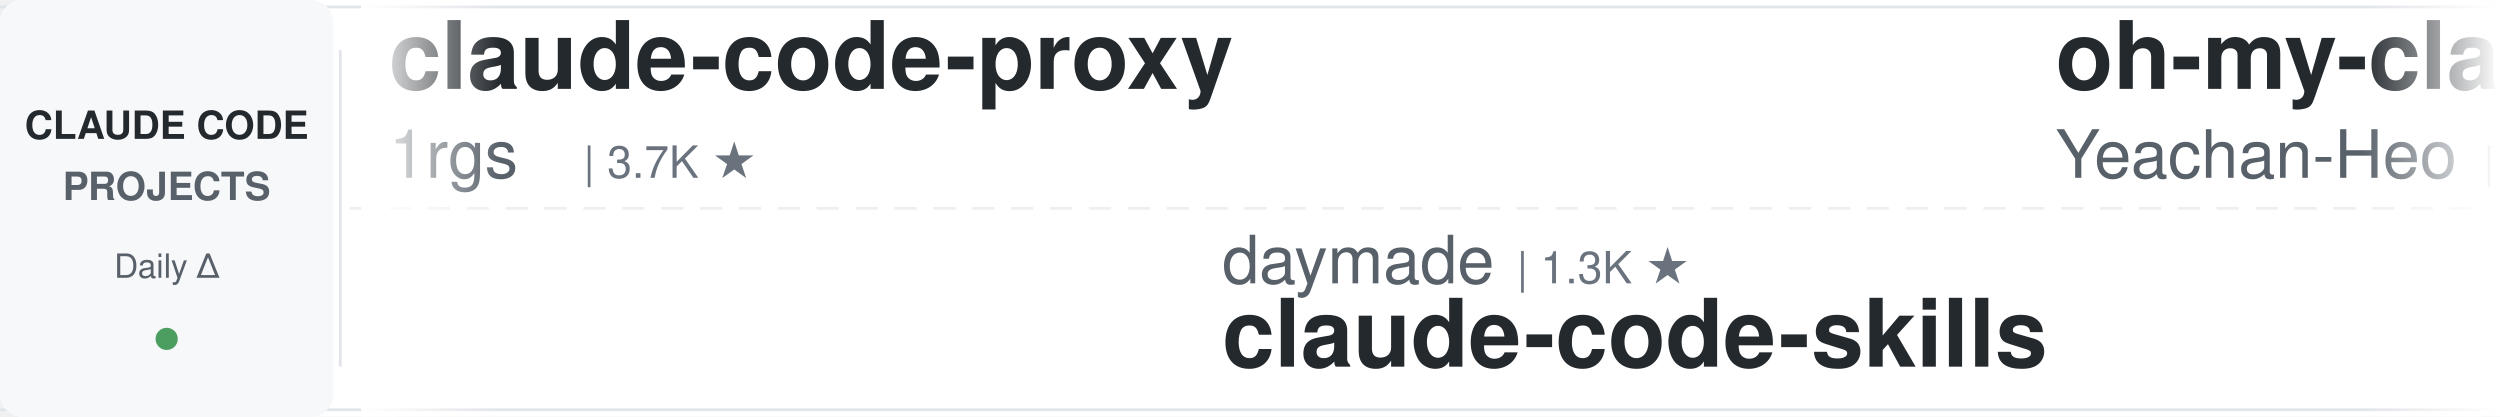
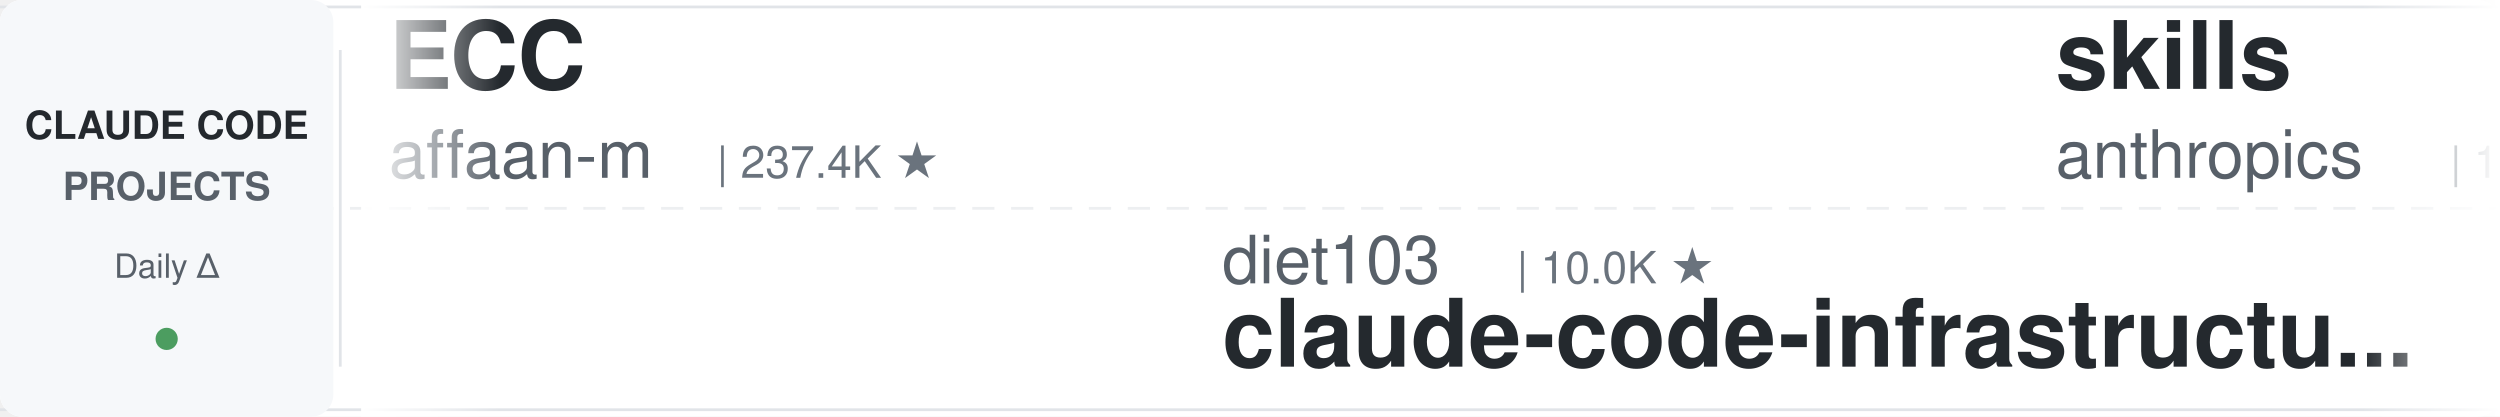
<svg xmlns="http://www.w3.org/2000/svg" width="900" height="150">
  <defs>
    <linearGradient id="leftFade" x1="0%" y1="0%" x2="100%" y2="0%">
      <stop offset="0%" style="stop-color:#ffffff;stop-opacity:1" />
      <stop offset="100%" style="stop-color:#ffffff;stop-opacity:0" />
    </linearGradient>
    <linearGradient id="rightFade" x1="0%" y1="0%" x2="100%" y2="0%">
      <stop offset="0%" style="stop-color:#ffffff;stop-opacity:0" />
      <stop offset="100%" style="stop-color:#ffffff;stop-opacity:1" />
    </linearGradient>
  </defs>
  <rect width="900" height="150" fill="#ffffff" rx="8" />
  <rect x="0" y="2" width="900" height="1" fill="#e1e4e8" />
  <rect x="0" y="147" width="900" height="1" fill="#e1e4e8" />
  <line x1="0" y1="75" x2="900" y2="75" stroke="#e1e4e8" stroke-width="1" stroke-dasharray="8 6" opacity="0.6" />
  <rect x="0" y="0" width="120" height="150" fill="#f6f8fa" rx="8" />
  <text x="60" y="50" font-family="-apple-system, BlinkMacSystemFont, 'Segoe UI', Helvetica, Arial, sans-serif" font-size="14" font-weight="600" fill="#24292e" text-anchor="middle">CLAUDE CODE</text>
  <text x="60" y="72" font-family="-apple-system, BlinkMacSystemFont, 'Segoe UI', Helvetica, Arial, sans-serif" font-size="14" font-weight="600" fill="#586069" text-anchor="middle">PROJECTS</text>
  <text x="60" y="100" font-family="-apple-system, BlinkMacSystemFont, 'Segoe UI', Helvetica, Arial, sans-serif" font-size="12" font-weight="500" fill="#586069" text-anchor="middle">Daily Δ</text>
  <circle cx="60" cy="122" r="4" fill="#22863a" opacity="0.8" />
  <rect x="122" y="18" width="1" height="114" fill="#e1e4e8" />
  <clipPath id="tickerClip">
    <rect x="130" y="0" width="770" height="150" />
  </clipPath>
  <g clip-path="url(#tickerClip)">
    <g id="tickerItems">
      <animateTransform attributeName="transform" attributeType="XML" type="translate" from="0 0" to="-3000 0" dur="54s" repeatCount="indefinite" />
      <g transform="translate(0, 0)">
-         <text x="140" y="32" font-family="-apple-system, BlinkMacSystemFont, 'Segoe UI', Helvetica, Arial, sans-serif" font-size="34" font-weight="600" fill="#24292e">claude-code-proxy</text>
-         <text x="140" y="64" font-family="-apple-system, BlinkMacSystemFont, 'Segoe UI', Helvetica, Arial, sans-serif" font-size="24" font-weight="400" fill="#586069">1rgs</text>
-         <text x="210" y="64" font-family="-apple-system, BlinkMacSystemFont, 'Segoe UI', Helvetica, Arial, sans-serif" font-size="16" font-weight="500" fill="#6a737d">| 3.7K ★</text>
+         <text x="140" y="32" font-family="-apple-system, BlinkMacSystemFont, 'Segoe UI', Helvetica, Arial, sans-serif" font-size="34" font-weight="600" fill="#24292e">ECC</text>
+         <text x="140" y="64" font-family="-apple-system, BlinkMacSystemFont, 'Segoe UI', Helvetica, Arial, sans-serif" font-size="24" font-weight="400" fill="#586069">affaan-m</text>
+         <text x="258" y="64" font-family="-apple-system, BlinkMacSystemFont, 'Segoe UI', Helvetica, Arial, sans-serif" font-size="16" font-weight="500" fill="#6a737d">| 237.4K ★</text>
      </g>
      <g transform="translate(300, 0)">
-         <text x="140" y="102" font-family="-apple-system, BlinkMacSystemFont, 'Segoe UI', Helvetica, Arial, sans-serif" font-size="24" font-weight="400" fill="#586069">daymade</text>
-         <text x="246" y="102" font-family="-apple-system, BlinkMacSystemFont, 'Segoe UI', Helvetica, Arial, sans-serif" font-size="16" font-weight="500" fill="#6a737d">| 1.3K ★</text>
-         <text x="140" y="132" font-family="-apple-system, BlinkMacSystemFont, 'Segoe UI', Helvetica, Arial, sans-serif" font-size="34" font-weight="600" fill="#24292e">claude-code-skills</text>
+         <text x="140" y="102" font-family="-apple-system, BlinkMacSystemFont, 'Segoe UI', Helvetica, Arial, sans-serif" font-size="24" font-weight="400" fill="#586069">diet103</text>
+         <text x="246" y="102" font-family="-apple-system, BlinkMacSystemFont, 'Segoe UI', Helvetica, Arial, sans-serif" font-size="16" font-weight="500" fill="#6a737d">| 10.0K ★</text>
+         <text x="140" y="132" font-family="-apple-system, BlinkMacSystemFont, 'Segoe UI', Helvetica, Arial, sans-serif" font-size="34" font-weight="600" fill="#24292e">claude-code-infrastructu...</text>
      </g>
      <g transform="translate(600, 0)">
-         <text x="140" y="32" font-family="-apple-system, BlinkMacSystemFont, 'Segoe UI', Helvetica, Arial, sans-serif" font-size="34" font-weight="600" fill="#24292e">oh-my-claudecode</text>
-         <text x="140" y="64" font-family="-apple-system, BlinkMacSystemFont, 'Segoe UI', Helvetica, Arial, sans-serif" font-size="24" font-weight="400" fill="#586069">Yeachan-Heo</text>
-         <text x="294" y="64" font-family="-apple-system, BlinkMacSystemFont, 'Segoe UI', Helvetica, Arial, sans-serif" font-size="16" font-weight="500" fill="#6a737d">| 38.3K ★</text>
+         <text x="140" y="32" font-family="-apple-system, BlinkMacSystemFont, 'Segoe UI', Helvetica, Arial, sans-serif" font-size="34" font-weight="600" fill="#24292e">skills</text>
+         <text x="140" y="64" font-family="-apple-system, BlinkMacSystemFont, 'Segoe UI', Helvetica, Arial, sans-serif" font-size="24" font-weight="400" fill="#586069">anthropics</text>
+         <text x="282" y="64" font-family="-apple-system, BlinkMacSystemFont, 'Segoe UI', Helvetica, Arial, sans-serif" font-size="16" font-weight="500" fill="#6a737d">| 166.1K ★</text>
      </g>
      <g transform="translate(900, 0)">
-         <text x="140" y="102" font-family="-apple-system, BlinkMacSystemFont, 'Segoe UI', Helvetica, Arial, sans-serif" font-size="24" font-weight="400" fill="#586069">affaan-m</text>
-         <text x="258" y="102" font-family="-apple-system, BlinkMacSystemFont, 'Segoe UI', Helvetica, Arial, sans-serif" font-size="16" font-weight="500" fill="#6a737d">| 237.4K ★</text>
-         <text x="140" y="132" font-family="-apple-system, BlinkMacSystemFont, 'Segoe UI', Helvetica, Arial, sans-serif" font-size="34" font-weight="600" fill="#24292e">ECC</text>
+         <text x="140" y="102" font-family="-apple-system, BlinkMacSystemFont, 'Segoe UI', Helvetica, Arial, sans-serif" font-size="24" font-weight="400" fill="#586069">edmund-io</text>
+         <text x="270" y="102" font-family="-apple-system, BlinkMacSystemFont, 'Segoe UI', Helvetica, Arial, sans-serif" font-size="16" font-weight="500" fill="#6a737d">| 1.5K ★</text>
+         <text x="140" y="132" font-family="-apple-system, BlinkMacSystemFont, 'Segoe UI', Helvetica, Arial, sans-serif" font-size="34" font-weight="600" fill="#24292e">edmunds-claude-code</text>
      </g>
      <g transform="translate(1200, 0)">
-         <text x="140" y="32" font-family="-apple-system, BlinkMacSystemFont, 'Segoe UI', Helvetica, Arial, sans-serif" font-size="34" font-weight="600" fill="#24292e">claude-code-security-rev...</text>
-         <text x="140" y="64" font-family="-apple-system, BlinkMacSystemFont, 'Segoe UI', Helvetica, Arial, sans-serif" font-size="24" font-weight="400" fill="#586069">anthropics</text>
-         <text x="282" y="64" font-family="-apple-system, BlinkMacSystemFont, 'Segoe UI', Helvetica, Arial, sans-serif" font-size="16" font-weight="500" fill="#6a737d">| 5.7K ★</text>
+         <text x="140" y="32" font-family="-apple-system, BlinkMacSystemFont, 'Segoe UI', Helvetica, Arial, sans-serif" font-size="34" font-weight="600" fill="#24292e">awesome-claude-code</text>
+         <text x="140" y="64" font-family="-apple-system, BlinkMacSystemFont, 'Segoe UI', Helvetica, Arial, sans-serif" font-size="24" font-weight="400" fill="#586069">jqueryscript</text>
+         <text x="306" y="64" font-family="-apple-system, BlinkMacSystemFont, 'Segoe UI', Helvetica, Arial, sans-serif" font-size="16" font-weight="500" fill="#6a737d">| 487 ★</text>
      </g>
      <g transform="translate(1500, 0)">
-         <text x="140" y="102" font-family="-apple-system, BlinkMacSystemFont, 'Segoe UI', Helvetica, Arial, sans-serif" font-size="24" font-weight="400" fill="#586069">digitalsamba</text>
-         <text x="306" y="102" font-family="-apple-system, BlinkMacSystemFont, 'Segoe UI', Helvetica, Arial, sans-serif" font-size="16" font-weight="500" fill="#6a737d">| 1.9K ★</text>
-         <text x="140" y="132" font-family="-apple-system, BlinkMacSystemFont, 'Segoe UI', Helvetica, Arial, sans-serif" font-size="34" font-weight="600" fill="#24292e">claude-code-video-toolki...</text>
+         <text x="140" y="102" font-family="-apple-system, BlinkMacSystemFont, 'Segoe UI', Helvetica, Arial, sans-serif" font-size="24" font-weight="400" fill="#586069">krusemediallc</text>
+         <text x="318" y="102" font-family="-apple-system, BlinkMacSystemFont, 'Segoe UI', Helvetica, Arial, sans-serif" font-size="16" font-weight="500" fill="#6a737d">| 1.1K ★</text>
+         <text x="140" y="132" font-family="-apple-system, BlinkMacSystemFont, 'Segoe UI', Helvetica, Arial, sans-serif" font-size="34" font-weight="600" fill="#24292e">arcads-claude-code</text>
      </g>
      <g transform="translate(1800, 0)">
-         <text x="140" y="32" font-family="-apple-system, BlinkMacSystemFont, 'Segoe UI', Helvetica, Arial, sans-serif" font-size="34" font-weight="600" fill="#24292e">claude-code-cheat-sheet</text>
-         <text x="140" y="64" font-family="-apple-system, BlinkMacSystemFont, 'Segoe UI', Helvetica, Arial, sans-serif" font-size="24" font-weight="400" fill="#586069">Njengah</text>
-         <text x="246" y="64" font-family="-apple-system, BlinkMacSystemFont, 'Segoe UI', Helvetica, Arial, sans-serif" font-size="16" font-weight="500" fill="#6a737d">| 1.9K ★</text>
+         <text x="140" y="32" font-family="-apple-system, BlinkMacSystemFont, 'Segoe UI', Helvetica, Arial, sans-serif" font-size="34" font-weight="600" fill="#24292e">claude-code-workflows</text>
+         <text x="140" y="64" font-family="-apple-system, BlinkMacSystemFont, 'Segoe UI', Helvetica, Arial, sans-serif" font-size="24" font-weight="400" fill="#586069">OneRedOak</text>
+         <text x="270" y="64" font-family="-apple-system, BlinkMacSystemFont, 'Segoe UI', Helvetica, Arial, sans-serif" font-size="16" font-weight="500" fill="#6a737d">| 3.9K ★</text>
      </g>
      <g transform="translate(2100, 0)">
-         <text x="140" y="102" font-family="-apple-system, BlinkMacSystemFont, 'Segoe UI', Helvetica, Arial, sans-serif" font-size="24" font-weight="400" fill="#586069">Maciek-roboblog</text>
-         <text x="342" y="102" font-family="-apple-system, BlinkMacSystemFont, 'Segoe UI', Helvetica, Arial, sans-serif" font-size="16" font-weight="500" fill="#6a737d">| 8.6K ★</text>
-         <text x="140" y="132" font-family="-apple-system, BlinkMacSystemFont, 'Segoe UI', Helvetica, Arial, sans-serif" font-size="34" font-weight="600" fill="#24292e">Claude-Code-Usage-Monito...</text>
+         <text x="140" y="102" font-family="-apple-system, BlinkMacSystemFont, 'Segoe UI', Helvetica, Arial, sans-serif" font-size="24" font-weight="400" fill="#586069">alejandrobalderas</text>
+         <text x="366" y="102" font-family="-apple-system, BlinkMacSystemFont, 'Segoe UI', Helvetica, Arial, sans-serif" font-size="16" font-weight="500" fill="#6a737d">| 2.7K ★</text>
+         <text x="140" y="132" font-family="-apple-system, BlinkMacSystemFont, 'Segoe UI', Helvetica, Arial, sans-serif" font-size="34" font-weight="600" fill="#24292e">claude-code-from-source</text>
      </g>
      <g transform="translate(2400, 0)">
-         <text x="140" y="32" font-family="-apple-system, BlinkMacSystemFont, 'Segoe UI', Helvetica, Arial, sans-serif" font-size="34" font-weight="600" fill="#24292e">claude-code-local</text>
-         <text x="140" y="64" font-family="-apple-system, BlinkMacSystemFont, 'Segoe UI', Helvetica, Arial, sans-serif" font-size="24" font-weight="400" fill="#586069">nicedreamzapp</text>
-         <text x="318" y="64" font-family="-apple-system, BlinkMacSystemFont, 'Segoe UI', Helvetica, Arial, sans-serif" font-size="16" font-weight="500" fill="#6a737d">| 3.1K ★</text>
+         <text x="140" y="32" font-family="-apple-system, BlinkMacSystemFont, 'Segoe UI', Helvetica, Arial, sans-serif" font-size="34" font-weight="600" fill="#24292e">claude-code-base-action</text>
+         <text x="140" y="64" font-family="-apple-system, BlinkMacSystemFont, 'Segoe UI', Helvetica, Arial, sans-serif" font-size="24" font-weight="400" fill="#586069">anthropics</text>
+         <text x="282" y="64" font-family="-apple-system, BlinkMacSystemFont, 'Segoe UI', Helvetica, Arial, sans-serif" font-size="16" font-weight="500" fill="#6a737d">| 933 ★</text>
      </g>
      <g transform="translate(2700, 0)">
-         <text x="140" y="102" font-family="-apple-system, BlinkMacSystemFont, 'Segoe UI', Helvetica, Arial, sans-serif" font-size="24" font-weight="400" fill="#586069">liuup</text>
-         <text x="222" y="102" font-family="-apple-system, BlinkMacSystemFont, 'Segoe UI', Helvetica, Arial, sans-serif" font-size="16" font-weight="500" fill="#6a737d">| 3.7K ★</text>
-         <text x="140" y="132" font-family="-apple-system, BlinkMacSystemFont, 'Segoe UI', Helvetica, Arial, sans-serif" font-size="34" font-weight="600" fill="#24292e">claude-code-analysis</text>
+         <text x="140" y="102" font-family="-apple-system, BlinkMacSystemFont, 'Segoe UI', Helvetica, Arial, sans-serif" font-size="24" font-weight="400" fill="#586069">Njengah</text>
+         <text x="246" y="102" font-family="-apple-system, BlinkMacSystemFont, 'Segoe UI', Helvetica, Arial, sans-serif" font-size="16" font-weight="500" fill="#6a737d">| 1.9K ★</text>
+         <text x="140" y="132" font-family="-apple-system, BlinkMacSystemFont, 'Segoe UI', Helvetica, Arial, sans-serif" font-size="34" font-weight="600" fill="#24292e">claude-code-cheat-sheet</text>
      </g>
      <g transform="translate(3000, 0)">
-         <text x="140" y="32" font-family="-apple-system, BlinkMacSystemFont, 'Segoe UI', Helvetica, Arial, sans-serif" font-size="34" font-weight="600" fill="#24292e">claude-code-proxy</text>
-         <text x="140" y="64" font-family="-apple-system, BlinkMacSystemFont, 'Segoe UI', Helvetica, Arial, sans-serif" font-size="24" font-weight="400" fill="#586069">1rgs</text>
-         <text x="210" y="64" font-family="-apple-system, BlinkMacSystemFont, 'Segoe UI', Helvetica, Arial, sans-serif" font-size="16" font-weight="500" fill="#6a737d">| 3.7K ★</text>
+         <text x="140" y="32" font-family="-apple-system, BlinkMacSystemFont, 'Segoe UI', Helvetica, Arial, sans-serif" font-size="34" font-weight="600" fill="#24292e">ECC</text>
+         <text x="140" y="64" font-family="-apple-system, BlinkMacSystemFont, 'Segoe UI', Helvetica, Arial, sans-serif" font-size="24" font-weight="400" fill="#586069">affaan-m</text>
+         <text x="258" y="64" font-family="-apple-system, BlinkMacSystemFont, 'Segoe UI', Helvetica, Arial, sans-serif" font-size="16" font-weight="500" fill="#6a737d">| 237.4K ★</text>
      </g>
      <g transform="translate(3300, 0)">
-         <text x="140" y="102" font-family="-apple-system, BlinkMacSystemFont, 'Segoe UI', Helvetica, Arial, sans-serif" font-size="24" font-weight="400" fill="#586069">daymade</text>
-         <text x="246" y="102" font-family="-apple-system, BlinkMacSystemFont, 'Segoe UI', Helvetica, Arial, sans-serif" font-size="16" font-weight="500" fill="#6a737d">| 1.3K ★</text>
-         <text x="140" y="132" font-family="-apple-system, BlinkMacSystemFont, 'Segoe UI', Helvetica, Arial, sans-serif" font-size="34" font-weight="600" fill="#24292e">claude-code-skills</text>
+         <text x="140" y="102" font-family="-apple-system, BlinkMacSystemFont, 'Segoe UI', Helvetica, Arial, sans-serif" font-size="24" font-weight="400" fill="#586069">diet103</text>
+         <text x="246" y="102" font-family="-apple-system, BlinkMacSystemFont, 'Segoe UI', Helvetica, Arial, sans-serif" font-size="16" font-weight="500" fill="#6a737d">| 10.0K ★</text>
+         <text x="140" y="132" font-family="-apple-system, BlinkMacSystemFont, 'Segoe UI', Helvetica, Arial, sans-serif" font-size="34" font-weight="600" fill="#24292e">claude-code-infrastructu...</text>
      </g>
      <g transform="translate(3600, 0)">
-         <text x="140" y="32" font-family="-apple-system, BlinkMacSystemFont, 'Segoe UI', Helvetica, Arial, sans-serif" font-size="34" font-weight="600" fill="#24292e">oh-my-claudecode</text>
-         <text x="140" y="64" font-family="-apple-system, BlinkMacSystemFont, 'Segoe UI', Helvetica, Arial, sans-serif" font-size="24" font-weight="400" fill="#586069">Yeachan-Heo</text>
-         <text x="294" y="64" font-family="-apple-system, BlinkMacSystemFont, 'Segoe UI', Helvetica, Arial, sans-serif" font-size="16" font-weight="500" fill="#6a737d">| 38.3K ★</text>
+         <text x="140" y="32" font-family="-apple-system, BlinkMacSystemFont, 'Segoe UI', Helvetica, Arial, sans-serif" font-size="34" font-weight="600" fill="#24292e">skills</text>
+         <text x="140" y="64" font-family="-apple-system, BlinkMacSystemFont, 'Segoe UI', Helvetica, Arial, sans-serif" font-size="24" font-weight="400" fill="#586069">anthropics</text>
+         <text x="282" y="64" font-family="-apple-system, BlinkMacSystemFont, 'Segoe UI', Helvetica, Arial, sans-serif" font-size="16" font-weight="500" fill="#6a737d">| 166.1K ★</text>
      </g>
      <g transform="translate(3900, 0)">
-         <text x="140" y="102" font-family="-apple-system, BlinkMacSystemFont, 'Segoe UI', Helvetica, Arial, sans-serif" font-size="24" font-weight="400" fill="#586069">affaan-m</text>
-         <text x="258" y="102" font-family="-apple-system, BlinkMacSystemFont, 'Segoe UI', Helvetica, Arial, sans-serif" font-size="16" font-weight="500" fill="#6a737d">| 237.4K ★</text>
-         <text x="140" y="132" font-family="-apple-system, BlinkMacSystemFont, 'Segoe UI', Helvetica, Arial, sans-serif" font-size="34" font-weight="600" fill="#24292e">ECC</text>
+         <text x="140" y="102" font-family="-apple-system, BlinkMacSystemFont, 'Segoe UI', Helvetica, Arial, sans-serif" font-size="24" font-weight="400" fill="#586069">edmund-io</text>
+         <text x="270" y="102" font-family="-apple-system, BlinkMacSystemFont, 'Segoe UI', Helvetica, Arial, sans-serif" font-size="16" font-weight="500" fill="#6a737d">| 1.5K ★</text>
+         <text x="140" y="132" font-family="-apple-system, BlinkMacSystemFont, 'Segoe UI', Helvetica, Arial, sans-serif" font-size="34" font-weight="600" fill="#24292e">edmunds-claude-code</text>
      </g>
    </g>
  </g>
  <rect x="130" y="0" width="50" height="150" fill="url(#leftFade)" />
  <rect x="850" y="0" width="50" height="150" fill="url(#rightFade)" />
</svg>
